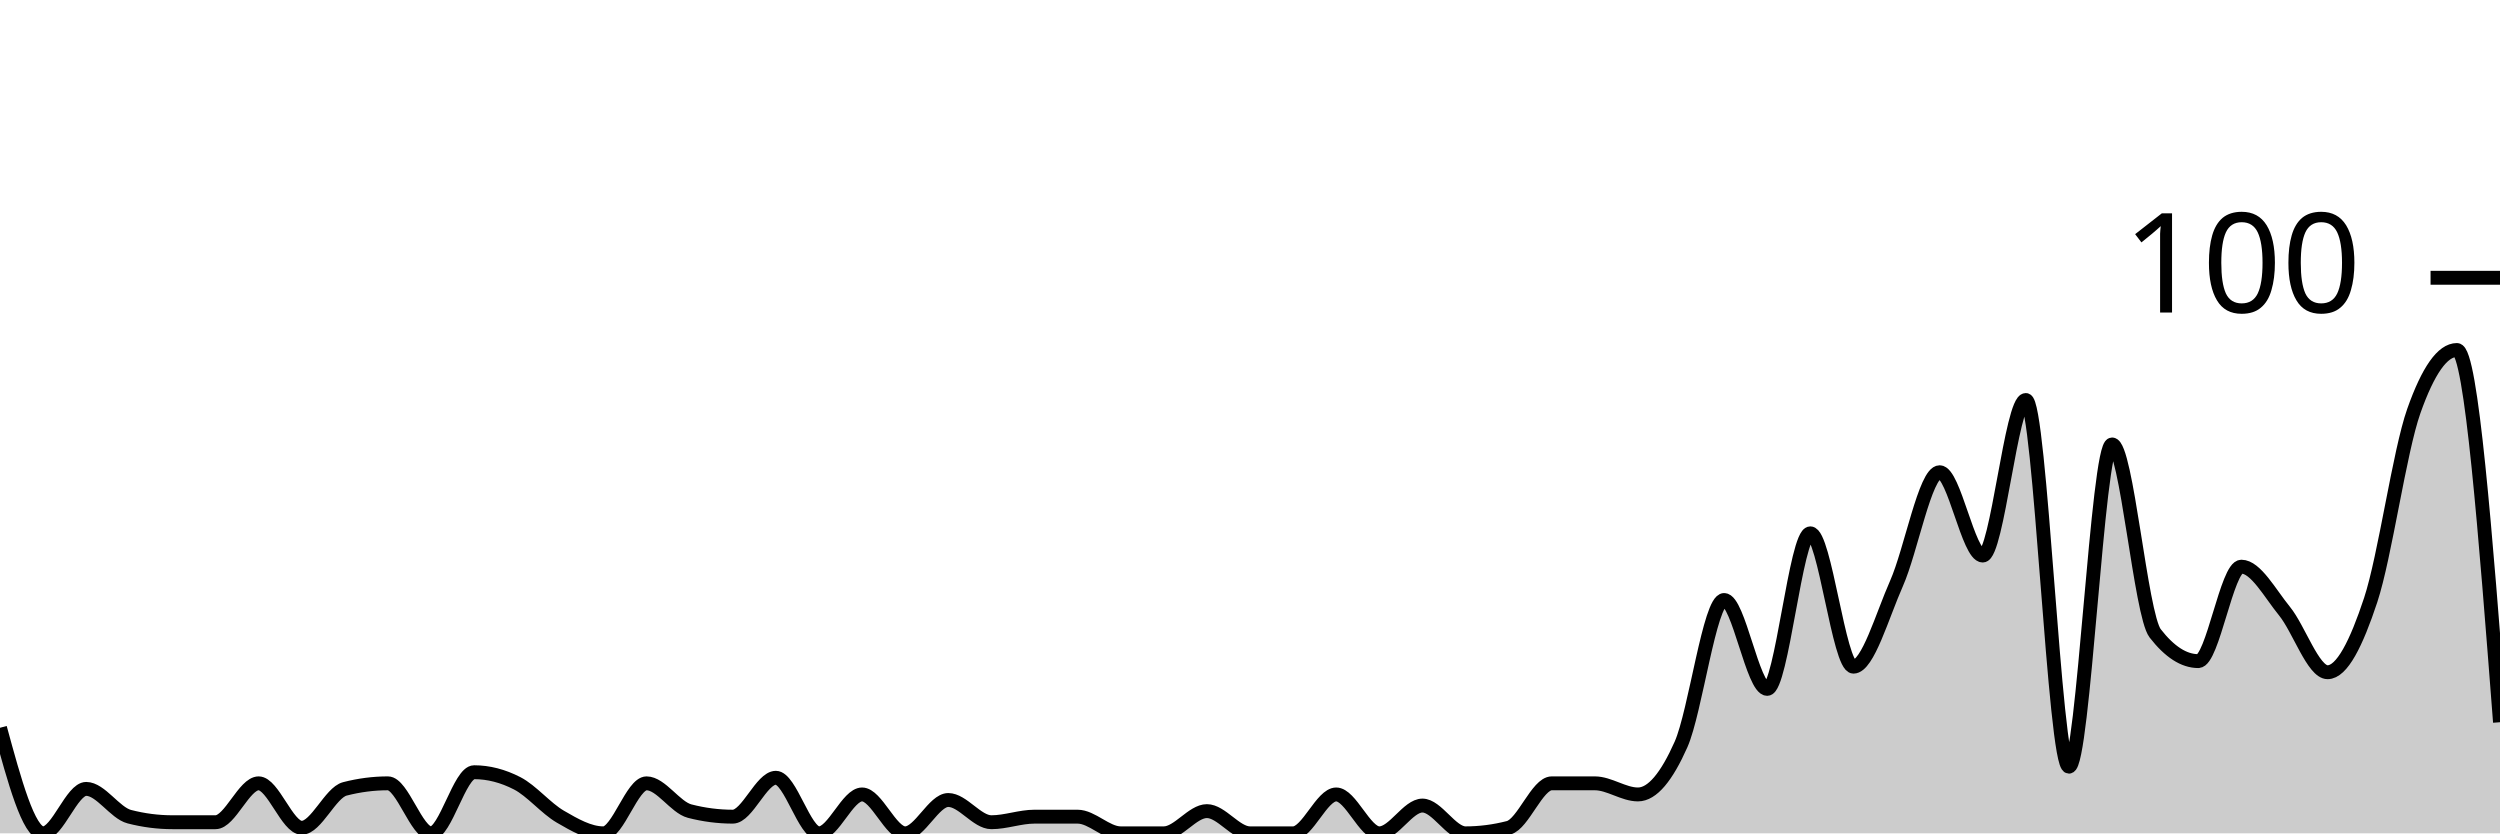
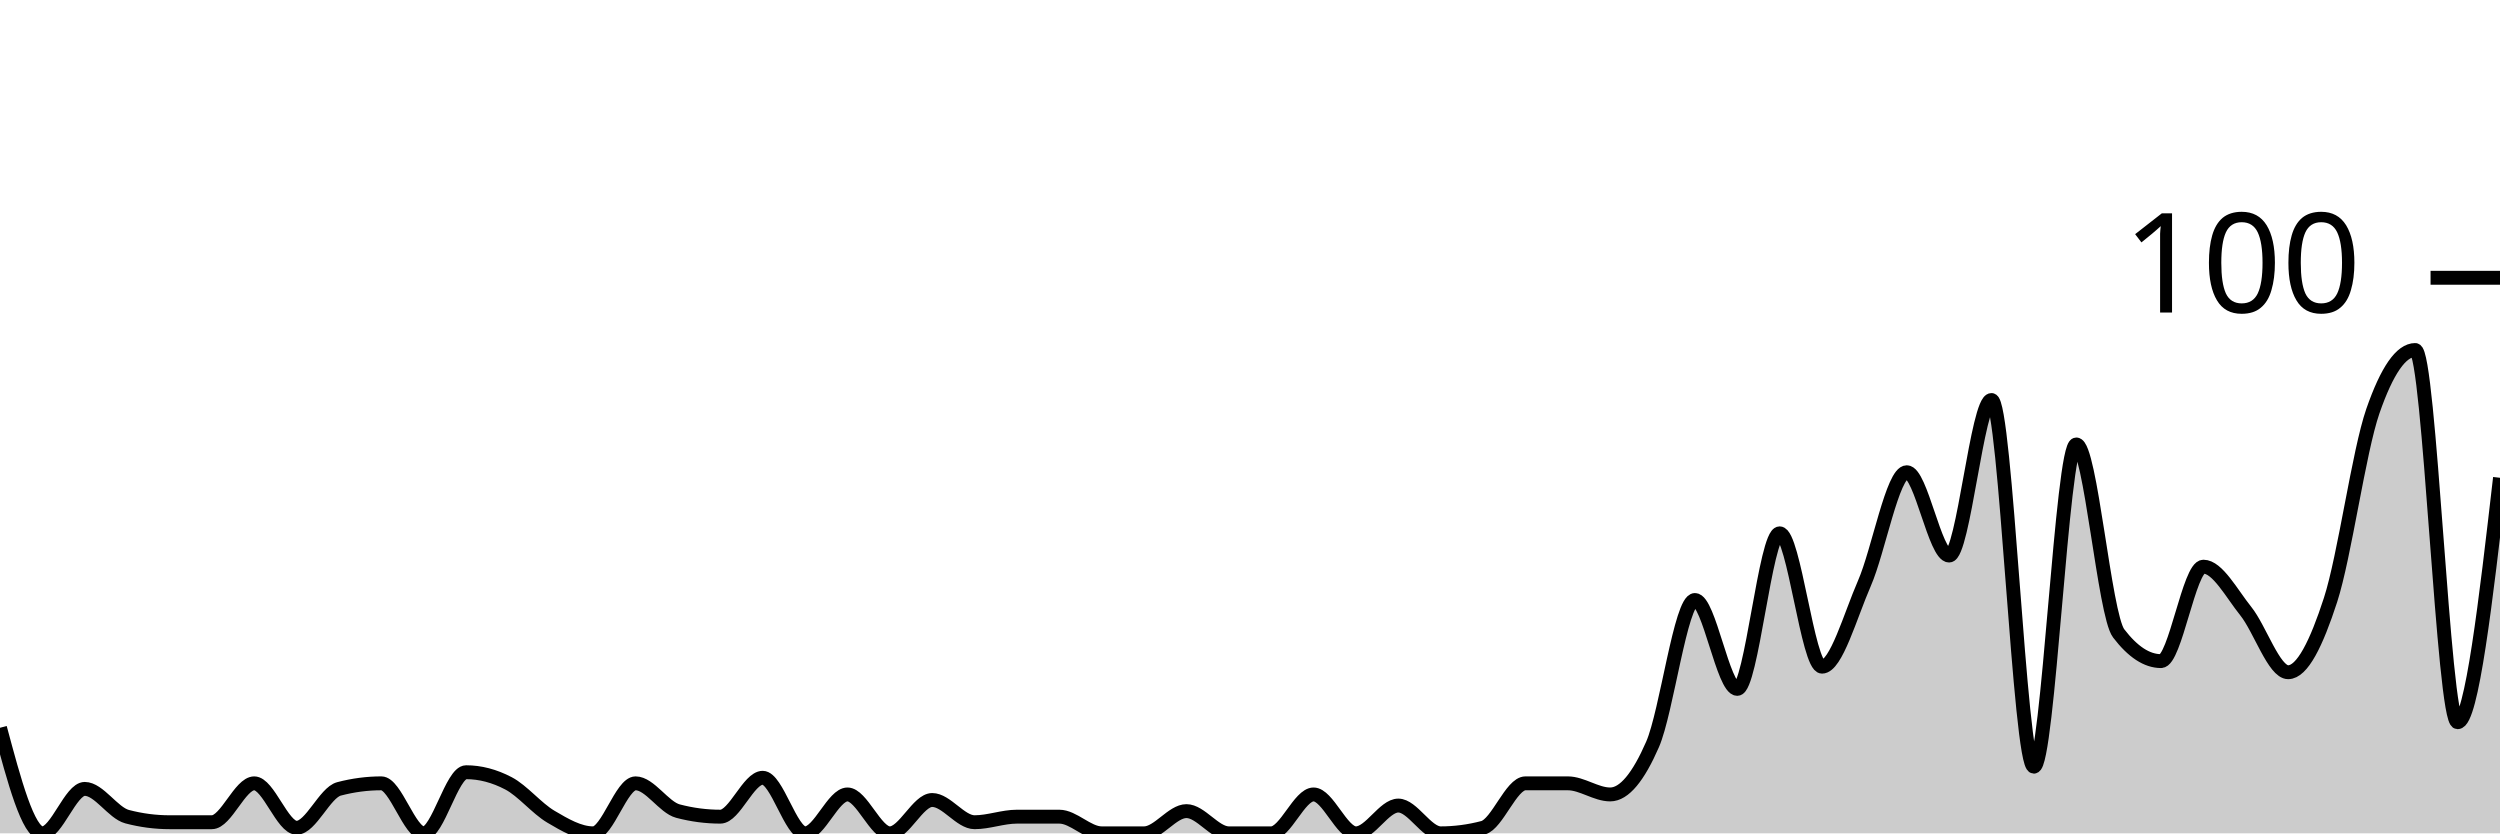
<svg xmlns="http://www.w3.org/2000/svg" viewBox="0 0 180 60">
  <g transform="translate(0,20)">
-     <path class="area" fill="rgba(0, 0, 0, 0.2)" d="M0,32.4C1.034,36.2,2.069,40,3.103,40C4.138,40,5.172,36.8,6.207,36.8C7.241,36.8,8.276,38.533,9.31,38.8C10.345,39.067,11.379,39.2,12.414,39.2C13.448,39.2,14.483,39.2,15.517,39.2C16.552,39.2,17.586,36.4,18.621,36.4C19.655,36.4,20.69,39.6,21.724,39.6C22.759,39.6,23.793,37.067,24.828,36.8C25.862,36.533,26.897,36.4,27.931,36.4C28.966,36.4,30,40,31.034,40C32.069,40,33.103,35.6,34.138,35.6C35.172,35.6,36.207,35.867,37.241,36.4C38.276,36.933,39.31,38.2,40.345,38.8C41.379,39.4,42.414,40,43.448,40C44.483,40,45.517,36.4,46.552,36.4C47.586,36.4,48.621,38.133,49.655,38.4C50.69,38.667,51.724,38.8,52.759,38.8C53.793,38.8,54.828,36,55.862,36C56.897,36,57.931,40,58.966,40C60,40,61.034,37.2,62.069,37.2C63.103,37.2,64.138,40,65.172,40C66.207,40,67.241,37.6,68.276,37.6C69.31,37.6,70.345,39.2,71.379,39.2C72.414,39.2,73.448,38.8,74.483,38.8C75.517,38.8,76.552,38.8,77.586,38.8C78.621,38.8,79.655,40,80.69,40C81.724,40,82.759,40,83.793,40C84.828,40,85.862,38.4,86.897,38.4C87.931,38.4,88.966,40,90,40C91.034,40,92.069,40,93.103,40C94.138,40,95.172,37.2,96.207,37.2C97.241,37.2,98.276,40,99.31,40C100.345,40,101.379,38,102.414,38C103.448,38,104.483,40,105.517,40C106.552,40,107.586,39.867,108.621,39.6C109.655,39.333,110.69,36.4,111.724,36.4C112.759,36.4,113.793,36.4,114.828,36.4C115.862,36.4,116.897,37.2,117.931,37.2C118.966,37.2,120,35.933,121.034,33.6C122.069,31.267,123.103,23.2,124.138,23.2C125.172,23.2,126.207,29.6,127.241,29.6C128.276,29.6,129.31,18.4,130.345,18.4C131.379,18.4,132.414,28,133.448,28C134.483,28,135.517,24.333,136.552,22C137.586,19.667,138.621,14,139.655,14C140.69,14,141.724,20,142.759,20C143.793,20,144.828,8.8,145.862,8.8C146.897,8.8,147.931,35.2,148.966,35.2C150,35.2,151.034,12,152.069,12C153.103,12,154.138,24.267,155.172,25.6C156.207,26.933,157.241,27.6,158.276,27.6C159.31,27.6,160.345,20.8,161.379,20.8C162.414,20.8,163.448,22.733,164.483,24C165.517,25.267,166.552,28.4,167.586,28.4C168.621,28.4,169.655,26.333,170.69,23.2C171.724,20.067,172.759,12.533,173.793,9.6C174.828,6.667,175.862,5.2,176.897,5.2C177.931,5.2,178.966,18.6,180,32L180,40C178.966,40,177.931,40,176.897,40C175.862,40,174.828,40,173.793,40C172.759,40,171.724,40,170.69,40C169.655,40,168.621,40,167.586,40C166.552,40,165.517,40,164.483,40C163.448,40,162.414,40,161.379,40C160.345,40,159.31,40,158.276,40C157.241,40,156.207,40,155.172,40C154.138,40,153.103,40,152.069,40C151.034,40,150,40,148.966,40C147.931,40,146.897,40,145.862,40C144.828,40,143.793,40,142.759,40C141.724,40,140.69,40,139.655,40C138.621,40,137.586,40,136.552,40C135.517,40,134.483,40,133.448,40C132.414,40,131.379,40,130.345,40C129.31,40,128.276,40,127.241,40C126.207,40,125.172,40,124.138,40C123.103,40,122.069,40,121.034,40C120,40,118.966,40,117.931,40C116.897,40,115.862,40,114.828,40C113.793,40,112.759,40,111.724,40C110.69,40,109.655,40,108.621,40C107.586,40,106.552,40,105.517,40C104.483,40,103.448,40,102.414,40C101.379,40,100.345,40,99.31,40C98.276,40,97.241,40,96.207,40C95.172,40,94.138,40,93.103,40C92.069,40,91.034,40,90,40C88.966,40,87.931,40,86.897,40C85.862,40,84.828,40,83.793,40C82.759,40,81.724,40,80.69,40C79.655,40,78.621,40,77.586,40C76.552,40,75.517,40,74.483,40C73.448,40,72.414,40,71.379,40C70.345,40,69.31,40,68.276,40C67.241,40,66.207,40,65.172,40C64.138,40,63.103,40,62.069,40C61.034,40,60,40,58.966,40C57.931,40,56.897,40,55.862,40C54.828,40,53.793,40,52.759,40C51.724,40,50.69,40,49.655,40C48.621,40,47.586,40,46.552,40C45.517,40,44.483,40,43.448,40C42.414,40,41.379,40,40.345,40C39.31,40,38.276,40,37.241,40C36.207,40,35.172,40,34.138,40C33.103,40,32.069,40,31.034,40C30,40,28.966,40,27.931,40C26.897,40,25.862,40,24.828,40C23.793,40,22.759,40,21.724,40C20.69,40,19.655,40,18.621,40C17.586,40,16.552,40,15.517,40C14.483,40,13.448,40,12.414,40C11.379,40,10.345,40,9.31,40C8.276,40,7.241,40,6.207,40C5.172,40,4.138,40,3.103,40C2.069,40,1.034,40,0,40Z" />
-     <path class="line" stroke="black" fill="none" d="M0,32.4C1.034,36.2,2.069,40,3.103,40C4.138,40,5.172,36.8,6.207,36.8C7.241,36.8,8.276,38.533,9.31,38.8C10.345,39.067,11.379,39.2,12.414,39.2C13.448,39.2,14.483,39.2,15.517,39.2C16.552,39.2,17.586,36.4,18.621,36.4C19.655,36.4,20.69,39.6,21.724,39.6C22.759,39.6,23.793,37.067,24.828,36.8C25.862,36.533,26.897,36.4,27.931,36.4C28.966,36.4,30,40,31.034,40C32.069,40,33.103,35.6,34.138,35.6C35.172,35.6,36.207,35.867,37.241,36.4C38.276,36.933,39.31,38.2,40.345,38.8C41.379,39.4,42.414,40,43.448,40C44.483,40,45.517,36.4,46.552,36.4C47.586,36.4,48.621,38.133,49.655,38.4C50.69,38.667,51.724,38.8,52.759,38.8C53.793,38.8,54.828,36,55.862,36C56.897,36,57.931,40,58.966,40C60,40,61.034,37.2,62.069,37.2C63.103,37.2,64.138,40,65.172,40C66.207,40,67.241,37.6,68.276,37.6C69.31,37.6,70.345,39.2,71.379,39.2C72.414,39.2,73.448,38.8,74.483,38.8C75.517,38.8,76.552,38.8,77.586,38.8C78.621,38.8,79.655,40,80.69,40C81.724,40,82.759,40,83.793,40C84.828,40,85.862,38.4,86.897,38.4C87.931,38.4,88.966,40,90,40C91.034,40,92.069,40,93.103,40C94.138,40,95.172,37.2,96.207,37.2C97.241,37.2,98.276,40,99.31,40C100.345,40,101.379,38,102.414,38C103.448,38,104.483,40,105.517,40C106.552,40,107.586,39.867,108.621,39.6C109.655,39.333,110.69,36.4,111.724,36.4C112.759,36.4,113.793,36.4,114.828,36.4C115.862,36.4,116.897,37.2,117.931,37.2C118.966,37.2,120,35.933,121.034,33.6C122.069,31.267,123.103,23.2,124.138,23.2C125.172,23.2,126.207,29.6,127.241,29.6C128.276,29.6,129.31,18.4,130.345,18.4C131.379,18.4,132.414,28,133.448,28C134.483,28,135.517,24.333,136.552,22C137.586,19.667,138.621,14,139.655,14C140.69,14,141.724,20,142.759,20C143.793,20,144.828,8.8,145.862,8.8C146.897,8.8,147.931,35.2,148.966,35.2C150,35.2,151.034,12,152.069,12C153.103,12,154.138,24.267,155.172,25.6C156.207,26.933,157.241,27.6,158.276,27.6C159.31,27.6,160.345,20.8,161.379,20.8C162.414,20.8,163.448,22.733,164.483,24C165.517,25.267,166.552,28.4,167.586,28.4C168.621,28.4,169.655,26.333,170.69,23.2C171.724,20.067,172.759,12.533,173.793,9.6C174.828,6.667,175.862,5.2,176.897,5.2C177.931,5.2,178.966,18.6,180,32" />
+     <path class="area" fill="rgba(0, 0, 0, 0.2)" d="M0,32.4C1.017,36.2,2.034,40,3.051,40C4.068,40,5.085,36.8,6.102,36.8C7.119,36.8,8.136,38.533,9.153,38.8C10.169,39.067,11.186,39.2,12.203,39.2C13.22,39.2,14.237,39.2,15.254,39.2C16.271,39.2,17.288,36.4,18.305,36.4C19.322,36.4,20.339,39.6,21.356,39.6C22.373,39.6,23.39,37.067,24.407,36.8C25.424,36.533,26.441,36.4,27.458,36.4C28.475,36.4,29.492,40,30.508,40C31.525,40,32.542,35.6,33.559,35.6C34.576,35.6,35.593,35.867,36.61,36.4C37.627,36.933,38.644,38.2,39.661,38.8C40.678,39.4,41.695,40,42.712,40C43.729,40,44.746,36.4,45.763,36.4C46.78,36.4,47.797,38.133,48.814,38.4C49.831,38.667,50.847,38.8,51.864,38.8C52.881,38.8,53.898,36,54.915,36C55.932,36,56.949,40,57.966,40C58.983,40,60,37.2,61.017,37.2C62.034,37.2,63.051,40,64.068,40C65.085,40,66.102,37.6,67.119,37.6C68.136,37.6,69.153,39.2,70.169,39.2C71.186,39.2,72.203,38.8,73.22,38.8C74.237,38.8,75.254,38.8,76.271,38.8C77.288,38.8,78.305,40,79.322,40C80.339,40,81.356,40,82.373,40C83.39,40,84.407,38.4,85.424,38.4C86.441,38.4,87.458,40,88.475,40C89.492,40,90.508,40,91.525,40C92.542,40,93.559,37.2,94.576,37.2C95.593,37.2,96.61,40,97.627,40C98.644,40,99.661,38,100.678,38C101.695,38,102.712,40,103.729,40C104.746,40,105.763,39.867,106.78,39.6C107.797,39.333,108.814,36.4,109.831,36.4C110.847,36.4,111.864,36.4,112.881,36.4C113.898,36.4,114.915,37.2,115.932,37.2C116.949,37.2,117.966,35.933,118.983,33.6C120,31.267,121.017,23.2,122.034,23.2C123.051,23.2,124.068,29.6,125.085,29.6C126.102,29.6,127.119,18.4,128.136,18.4C129.153,18.4,130.169,28,131.186,28C132.203,28,133.22,24.333,134.237,22C135.254,19.667,136.271,14,137.288,14C138.305,14,139.322,20,140.339,20C141.356,20,142.373,8.8,143.39,8.8C144.407,8.8,145.424,35.2,146.441,35.2C147.458,35.2,148.475,12,149.492,12C150.508,12,151.525,24.267,152.542,25.6C153.559,26.933,154.576,27.6,155.593,27.6C156.61,27.6,157.627,20.8,158.644,20.8C159.661,20.8,160.678,22.733,161.695,24C162.712,25.267,163.729,28.4,164.746,28.4C165.763,28.4,166.78,26.333,167.797,23.2C168.814,20.067,169.831,12.533,170.847,9.6C171.864,6.667,172.881,5.2,173.898,5.2C174.915,5.2,175.932,32,176.949,32C177.966,32,178.983,23.2,180,14.4L180,40C178.983,40,177.966,40,176.949,40C175.932,40,174.915,40,173.898,40C172.881,40,171.864,40,170.847,40C169.831,40,168.814,40,167.797,40C166.78,40,165.763,40,164.746,40C163.729,40,162.712,40,161.695,40C160.678,40,159.661,40,158.644,40C157.627,40,156.61,40,155.593,40C154.576,40,153.559,40,152.542,40C151.525,40,150.508,40,149.492,40C148.475,40,147.458,40,146.441,40C145.424,40,144.407,40,143.39,40C142.373,40,141.356,40,140.339,40C139.322,40,138.305,40,137.288,40C136.271,40,135.254,40,134.237,40C133.22,40,132.203,40,131.186,40C130.169,40,129.153,40,128.136,40C127.119,40,126.102,40,125.085,40C124.068,40,123.051,40,122.034,40C121.017,40,120,40,118.983,40C117.966,40,116.949,40,115.932,40C114.915,40,113.898,40,112.881,40C111.864,40,110.847,40,109.831,40C108.814,40,107.797,40,106.78,40C105.763,40,104.746,40,103.729,40C102.712,40,101.695,40,100.678,40C99.661,40,98.644,40,97.627,40C96.61,40,95.593,40,94.576,40C93.559,40,92.542,40,91.525,40C90.508,40,89.492,40,88.475,40C87.458,40,86.441,40,85.424,40C84.407,40,83.39,40,82.373,40C81.356,40,80.339,40,79.322,40C78.305,40,77.288,40,76.271,40C75.254,40,74.237,40,73.22,40C72.203,40,71.186,40,70.169,40C69.153,40,68.136,40,67.119,40C66.102,40,65.085,40,64.068,40C63.051,40,62.034,40,61.017,40C60,40,58.983,40,57.966,40C56.949,40,55.932,40,54.915,40C53.898,40,52.881,40,51.864,40C50.847,40,49.831,40,48.814,40C47.797,40,46.78,40,45.763,40C44.746,40,43.729,40,42.712,40C41.695,40,40.678,40,39.661,40C38.644,40,37.627,40,36.61,40C35.593,40,34.576,40,33.559,40C32.542,40,31.525,40,30.508,40C29.492,40,28.475,40,27.458,40C26.441,40,25.424,40,24.407,40C23.39,40,22.373,40,21.356,40C20.339,40,19.322,40,18.305,40C17.288,40,16.271,40,15.254,40C14.237,40,13.22,40,12.203,40C11.186,40,10.169,40,9.153,40C8.136,40,7.119,40,6.102,40C5.085,40,4.068,40,3.051,40C2.034,40,1.017,40,0,40Z" />
+     <path class="line" stroke="black" fill="none" d="M0,32.4C1.017,36.2,2.034,40,3.051,40C4.068,40,5.085,36.8,6.102,36.8C7.119,36.8,8.136,38.533,9.153,38.8C10.169,39.067,11.186,39.2,12.203,39.2C13.22,39.2,14.237,39.2,15.254,39.2C16.271,39.2,17.288,36.4,18.305,36.4C19.322,36.4,20.339,39.6,21.356,39.6C22.373,39.6,23.39,37.067,24.407,36.8C25.424,36.533,26.441,36.4,27.458,36.4C28.475,36.4,29.492,40,30.508,40C31.525,40,32.542,35.6,33.559,35.6C34.576,35.6,35.593,35.867,36.61,36.4C37.627,36.933,38.644,38.2,39.661,38.8C40.678,39.4,41.695,40,42.712,40C43.729,40,44.746,36.4,45.763,36.4C46.78,36.4,47.797,38.133,48.814,38.4C49.831,38.667,50.847,38.8,51.864,38.8C52.881,38.8,53.898,36,54.915,36C55.932,36,56.949,40,57.966,40C58.983,40,60,37.2,61.017,37.2C62.034,37.2,63.051,40,64.068,40C65.085,40,66.102,37.6,67.119,37.6C68.136,37.6,69.153,39.2,70.169,39.2C71.186,39.2,72.203,38.8,73.22,38.8C74.237,38.8,75.254,38.8,76.271,38.8C77.288,38.8,78.305,40,79.322,40C80.339,40,81.356,40,82.373,40C83.39,40,84.407,38.4,85.424,38.4C86.441,38.4,87.458,40,88.475,40C89.492,40,90.508,40,91.525,40C92.542,40,93.559,37.2,94.576,37.2C95.593,37.2,96.61,40,97.627,40C98.644,40,99.661,38,100.678,38C101.695,38,102.712,40,103.729,40C104.746,40,105.763,39.867,106.78,39.6C107.797,39.333,108.814,36.4,109.831,36.4C110.847,36.4,111.864,36.4,112.881,36.4C113.898,36.4,114.915,37.2,115.932,37.2C116.949,37.2,117.966,35.933,118.983,33.6C120,31.267,121.017,23.2,122.034,23.2C123.051,23.2,124.068,29.6,125.085,29.6C126.102,29.6,127.119,18.4,128.136,18.4C129.153,18.4,130.169,28,131.186,28C132.203,28,133.22,24.333,134.237,22C135.254,19.667,136.271,14,137.288,14C138.305,14,139.322,20,140.339,20C141.356,20,142.373,8.8,143.39,8.8C144.407,8.8,145.424,35.2,146.441,35.2C147.458,35.2,148.475,12,149.492,12C150.508,12,151.525,24.267,152.542,25.6C153.559,26.933,154.576,27.6,155.593,27.6C156.61,27.6,157.627,20.8,158.644,20.8C159.661,20.8,160.678,22.733,161.695,24C162.712,25.267,163.729,28.4,164.746,28.4C165.763,28.4,166.78,26.333,167.797,23.2C168.814,20.067,169.831,12.533,170.847,9.6C171.864,6.667,172.881,5.2,173.898,5.2C174.915,5.2,175.932,32,176.949,32C177.966,32,178.983,23.2,180,14.4" />
    <path class="axis-ceiling" stroke-width="1" stroke="black" fill="none" d="M175,0L180,0" />
    <text class="axis-ceiling-label" font-family="sans-serif" text-anchor="end" font-size="10px" x="170" y="2.5">100</text>
  </g>
</svg>
